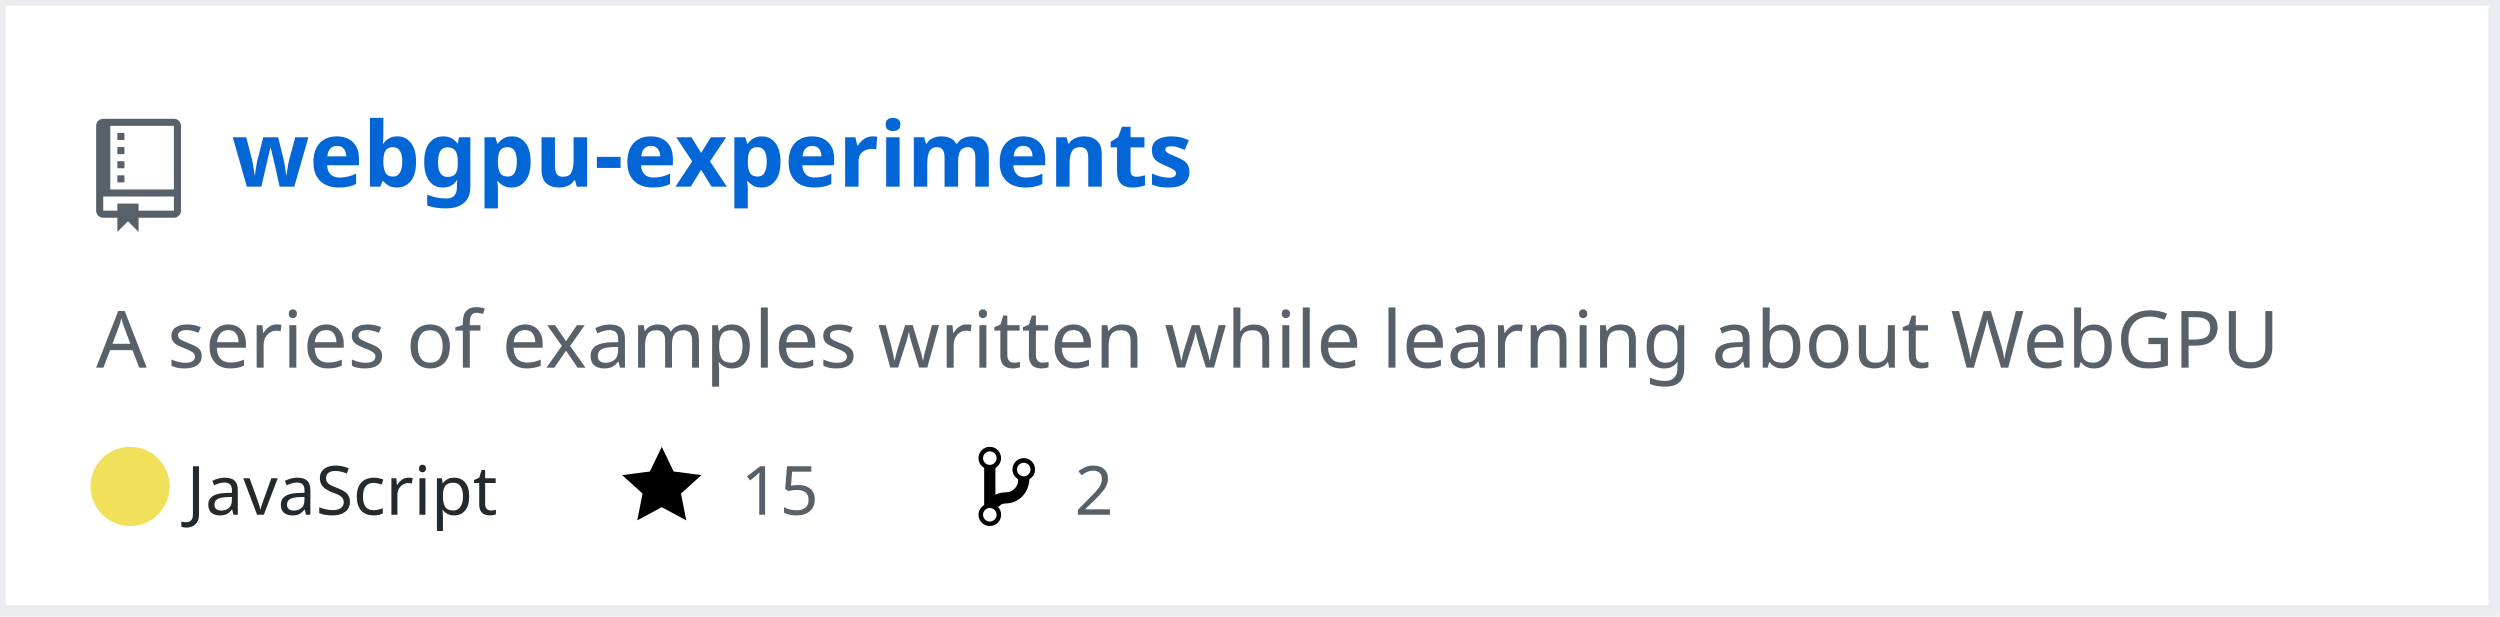
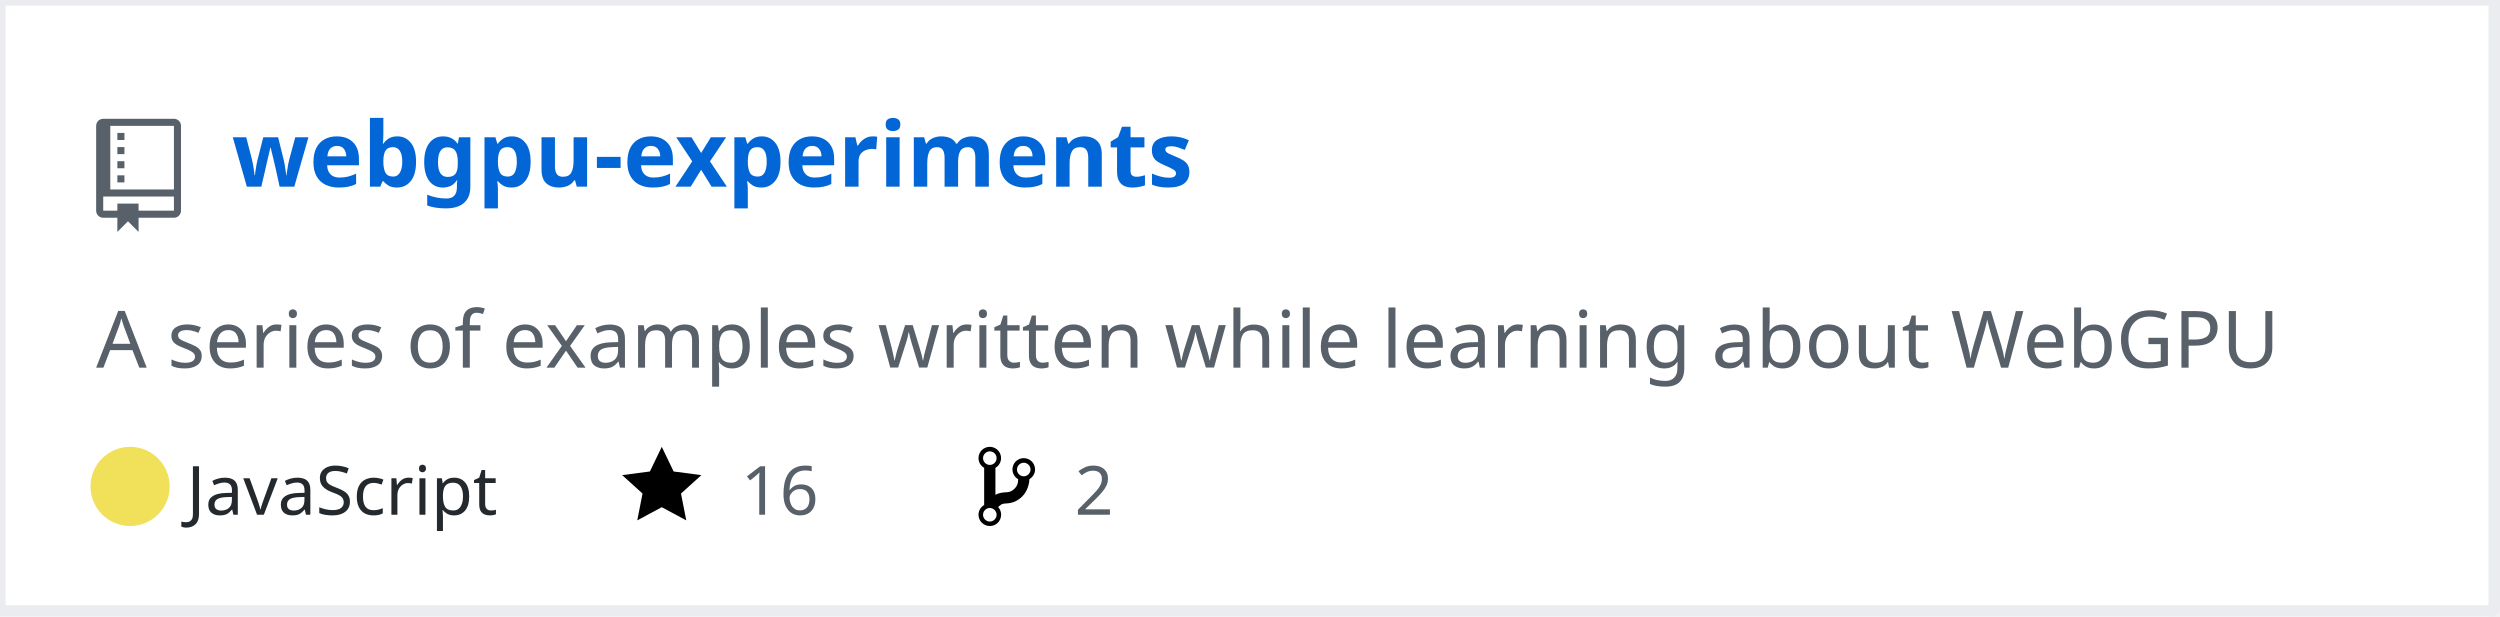
<svg xmlns="http://www.w3.org/2000/svg" width="442" height="109" version="1.2" baseProfile="tiny" data-reactroot="">
  <defs />
  <g fill="none" stroke="black" stroke-width="1" fill-rule="evenodd" stroke-linecap="square" stroke-linejoin="bevel">
    <g fill="#ffffff" fill-opacity="1" stroke="none" transform="matrix(1,0,0,1,0,0)">
      <rect x="0" y="0" width="440" height="109" />
    </g>
    <rect x="0" y="0" width="441" height="108" stroke="#eaecef" stroke-width="2" />
    <g fill="#586069" fill-opacity="1" stroke="none" transform="matrix(1.25,0,0,1.25,17,21)">
      <path vector-effect="none" fill-rule="evenodd" d="M4,9 L3,9 L3,8 L4,8 L4,9 M4,6 L3,6 L3,7 L4,7 L4,6 M4,4 L3,4 L3,5 L4,5 L4,4 M4,2 L3,2 L3,3 L4,3 L4,2 M12,1 L12,13 C12,13.55 11.55,14 11,14 L6,14 L6,16 L4.5,14.5 L3,16 L3,14 L1,14 C0.45,14 0,13.55 0,13 L0,1 C0,0.45 0.45,0 1,0 L11,0 C11.55,0 12,0.45 12,1 M11,11 L1,11 L1,13 L3,13 L3,12 L6,12 L6,13 L11,13 L11,11 M11,1 L2,1 L2,10 L11,10 L11,1" />
    </g>
    <g fill="#0366d6" fill-opacity="1" stroke="#0366d6" stroke-opacity="1" stroke-width="1" stroke-linecap="square" stroke-linejoin="bevel" transform="matrix(1,0,0,1,0,0)">
      <a target="" href="https://github.com/Twinklebear/webgpu-experiments">
        <text fill="#0366d6" fill-opacity="1" stroke="none" xml:space="preserve" x="41" y="33" font-family="sans-serif" font-size="16" font-weight="630" font-style="normal">webgpu-experiments</text>
      </a>
    </g>
    <g fill="#586069" fill-opacity="1" stroke="#586069" stroke-opacity="1" stroke-width="1" stroke-linecap="square" stroke-linejoin="bevel" transform="matrix(1,0,0,1,0,0)">
      <text fill="#586069" fill-opacity="1" stroke="none" xml:space="preserve" x="17" y="65" font-family="sans-serif" font-size="14" font-weight="400" font-style="normal">A series of examples written while learning about WebGPU </text>
    </g>
    <g fill="#24292e" fill-opacity="1" stroke="#24292e" stroke-opacity="1" stroke-width="1" stroke-linecap="square" stroke-linejoin="bevel" transform="matrix(1,0,0,1,0,0)">
      <text fill="#24292e" fill-opacity="1" stroke="none" xml:space="preserve" x="33" y="91" font-family="sans-serif" font-size="12" font-weight="400" font-style="normal">JavaScript</text>
    </g>
    <g fill="#000000" fill-opacity="1" stroke="none" transform="matrix(1,0,0,1,110,78)">
      <a target="" href="https://github.com/Twinklebear/webgpu-experiments/stargazers">
        <path vector-effect="none" fill-rule="evenodd" d="M14,6 L9.1,5.36 L7,1 L4.9,5.36 L0,6 L3.6,9.26 L2.67,14 L7,11.67 L11.33,14 L10.4,9.26 L14,6" />
      </a>
    </g>
    <g fill="#586069" fill-opacity="1" stroke="#586069" stroke-opacity="1" stroke-width="1" stroke-linecap="square" stroke-linejoin="bevel" transform="matrix(1,0,0,1,0,0)">
      <a target="" href="https://github.com/Twinklebear/webgpu-experiments/stargazers">
-         <text fill="#586069" fill-opacity="1" stroke="none" xml:space="preserve" x="131" y="91" font-family="sans-serif" font-size="12" font-weight="400" font-style="normal">15</text>
+         <text fill="#586069" fill-opacity="1" stroke="none" xml:space="preserve" x="131" y="91" font-family="sans-serif" font-size="12" font-weight="400" font-style="normal">16</text>
      </a>
    </g>
    <g fill="#000000" fill-opacity="1" stroke="none" transform="matrix(1,0,0,1,173,78)">
      <a target="" href="https://github.com/Twinklebear/webgpu-experiments/network/members">
        <path vector-effect="none" fill-rule="evenodd" d="M10,5 C10,3.89 9.11,3 8,3 C7.097,2.998 6.305,3.603 6.07,4.476 C5.836,5.348 6.217,6.269 7,6.72 L7,7.02 C6.98,7.54 6.77,8 6.37,8.4 C5.97,8.8 5.51,9.01 4.99,9.03 C4.16,9.05 3.51,9.19 2.99,9.48 L2.99,4.72 C3.773,4.269 4.154,3.348 3.92,2.476 C3.685,1.603 2.893,0.998 1.99,1 C0.88,1 0,1.89 0,3 C0.004,3.71 0.385,4.365 1,4.72 L1,11.28 C0.41,11.63 0,12.27 0,13 C0,14.11 0.89,15 2,15 C3.11,15 4,14.11 4,13 C4,12.47 3.8,12 3.47,11.64 C3.56,11.58 3.95,11.23 4.06,11.17 C4.31,11.06 4.62,11 5,11 C6.05,10.95 6.95,10.55 7.75,9.75 C8.55,8.95 8.95,7.77 9,6.73 L8.98,6.73 C9.59,6.37 10,5.73 10,5 M2,1.8 C2.66,1.8 3.2,2.35 3.2,3 C3.2,3.65 2.65,4.2 2,4.2 C1.35,4.2 0.8,3.65 0.8,3 C0.8,2.35 1.35,1.8 2,1.8 M2,14.21 C1.34,14.21 0.8,13.66 0.8,13.01 C0.8,12.36 1.35,11.81 2,11.81 C2.65,11.81 3.2,12.36 3.2,13.01 C3.2,13.66 2.65,14.21 2,14.21 M8,6.21 C7.34,6.21 6.8,5.66 6.8,5.01 C6.8,4.36 7.35,3.81 8,3.81 C8.65,3.81 9.2,4.36 9.2,5.01 C9.2,5.66 8.65,6.21 8,6.21 " />
      </a>
    </g>
    <g fill="#586069" fill-opacity="1" stroke="#586069" stroke-opacity="1" stroke-width="1" stroke-linecap="square" stroke-linejoin="bevel" transform="matrix(1,0,0,1,0,0)">
      <a target="" href="https://github.com/Twinklebear/webgpu-experiments/network/members">
        <text fill="" fill-opacity="1" stroke="none" xml:space="preserve" x="190" y="91" font-family="sans-serif" font-size="12" font-weight="400" font-style="normal">2</text>
      </a>
    </g>
    <circle cx="23" cy="86" r="7" stroke="none" fill="#f1e05a" />
  </g>
</svg>
